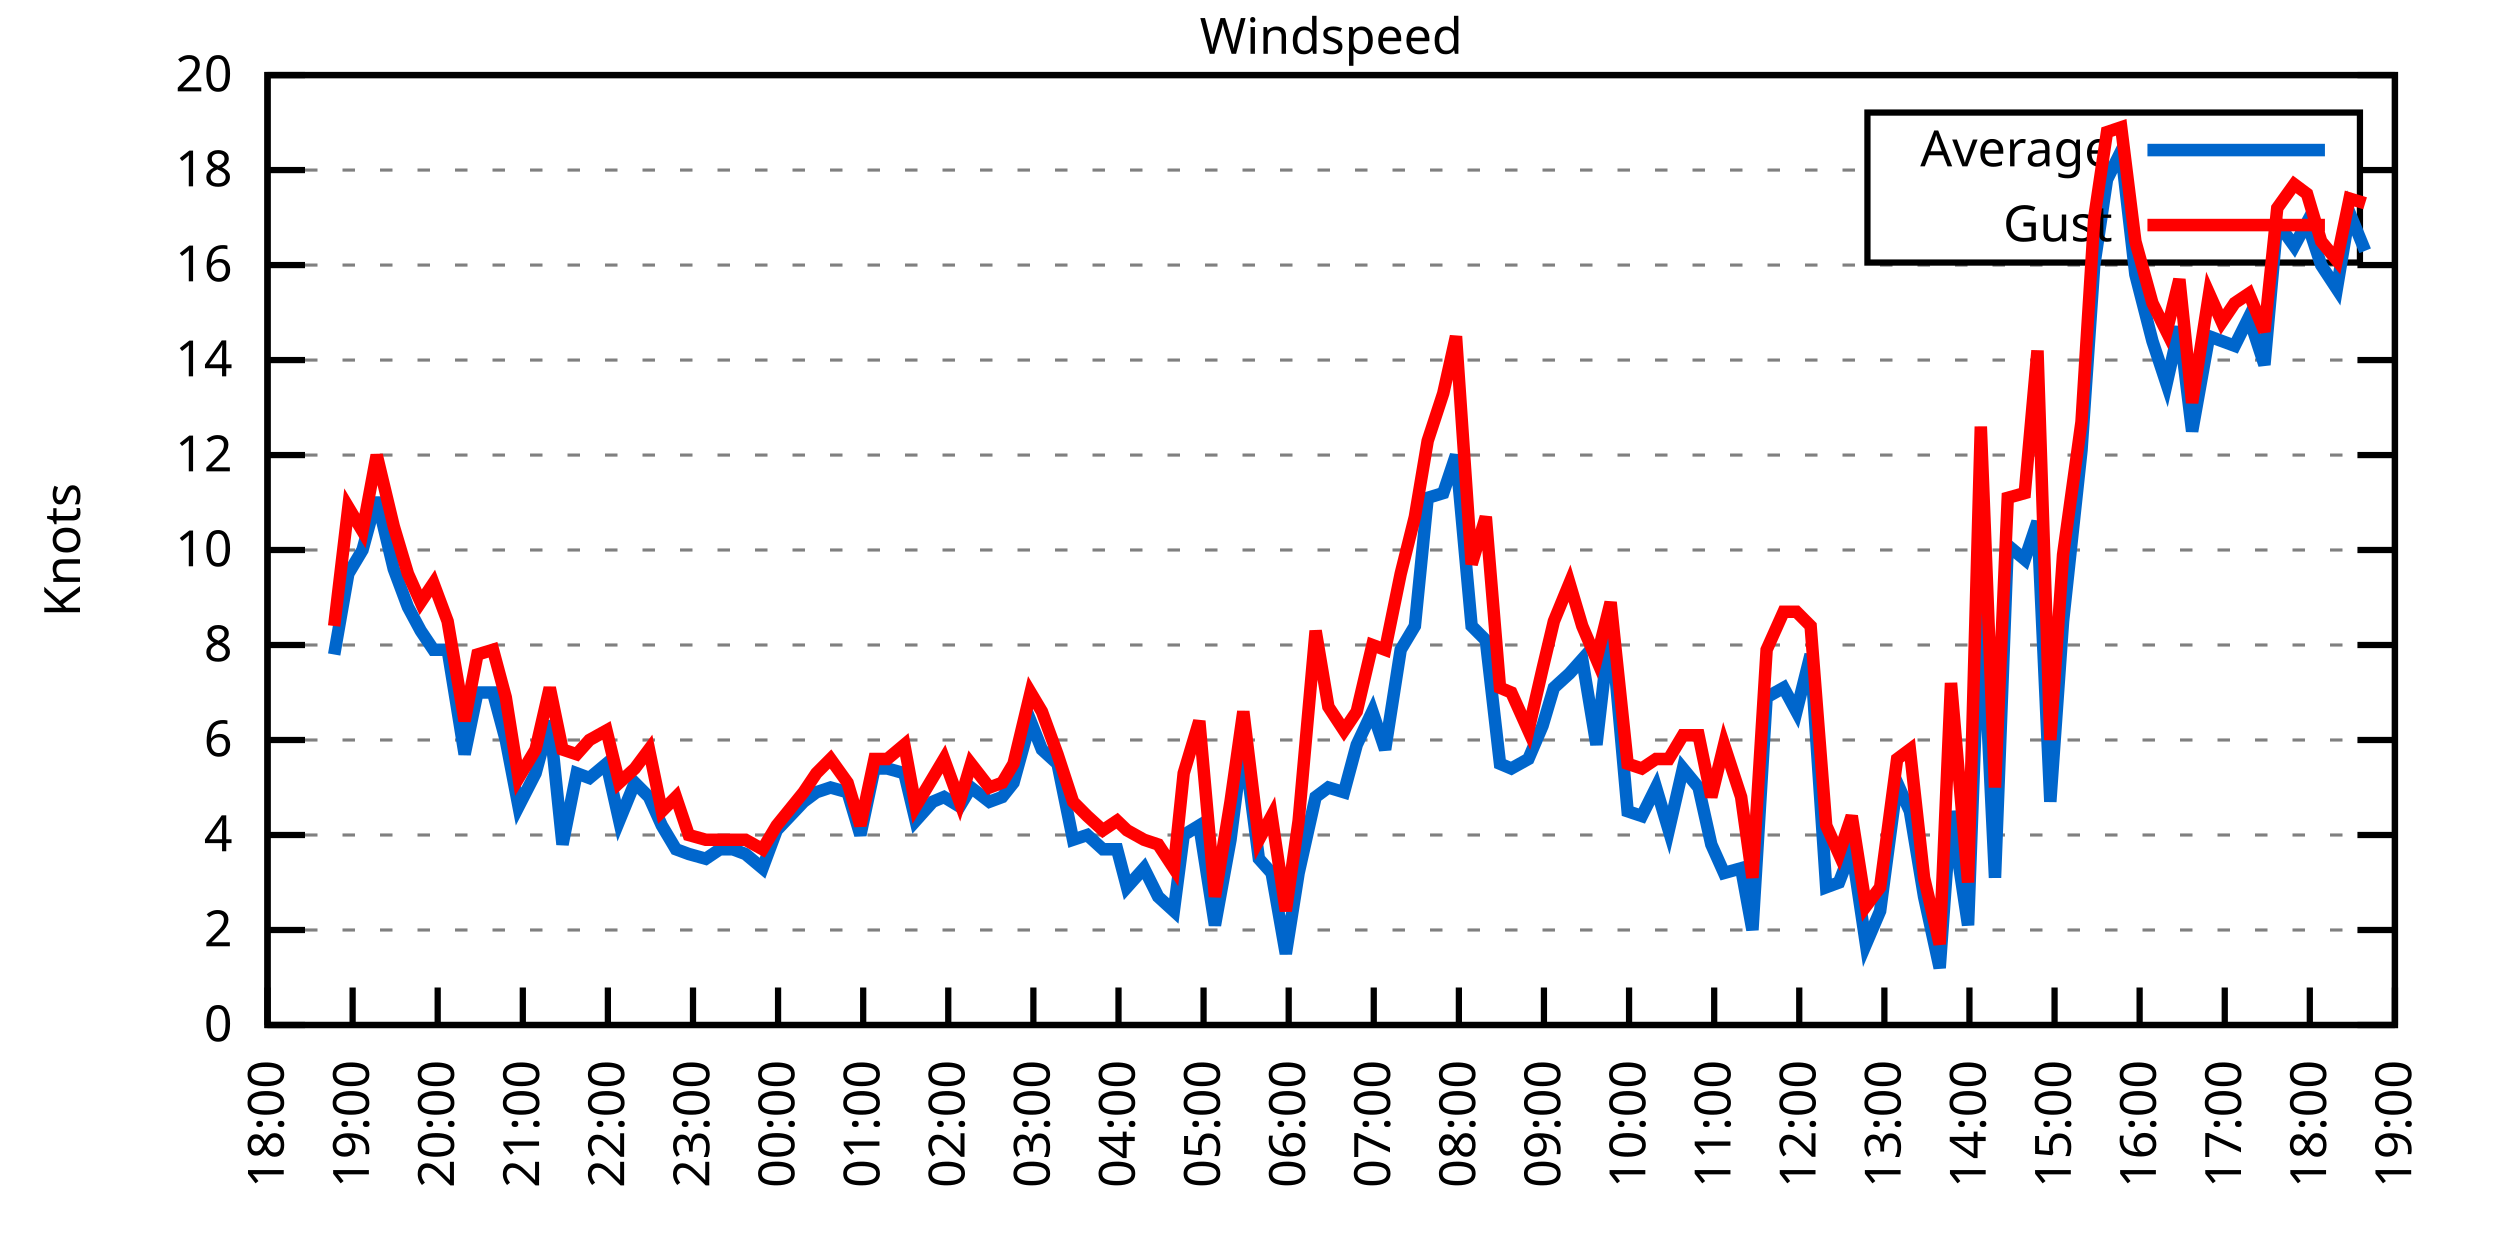
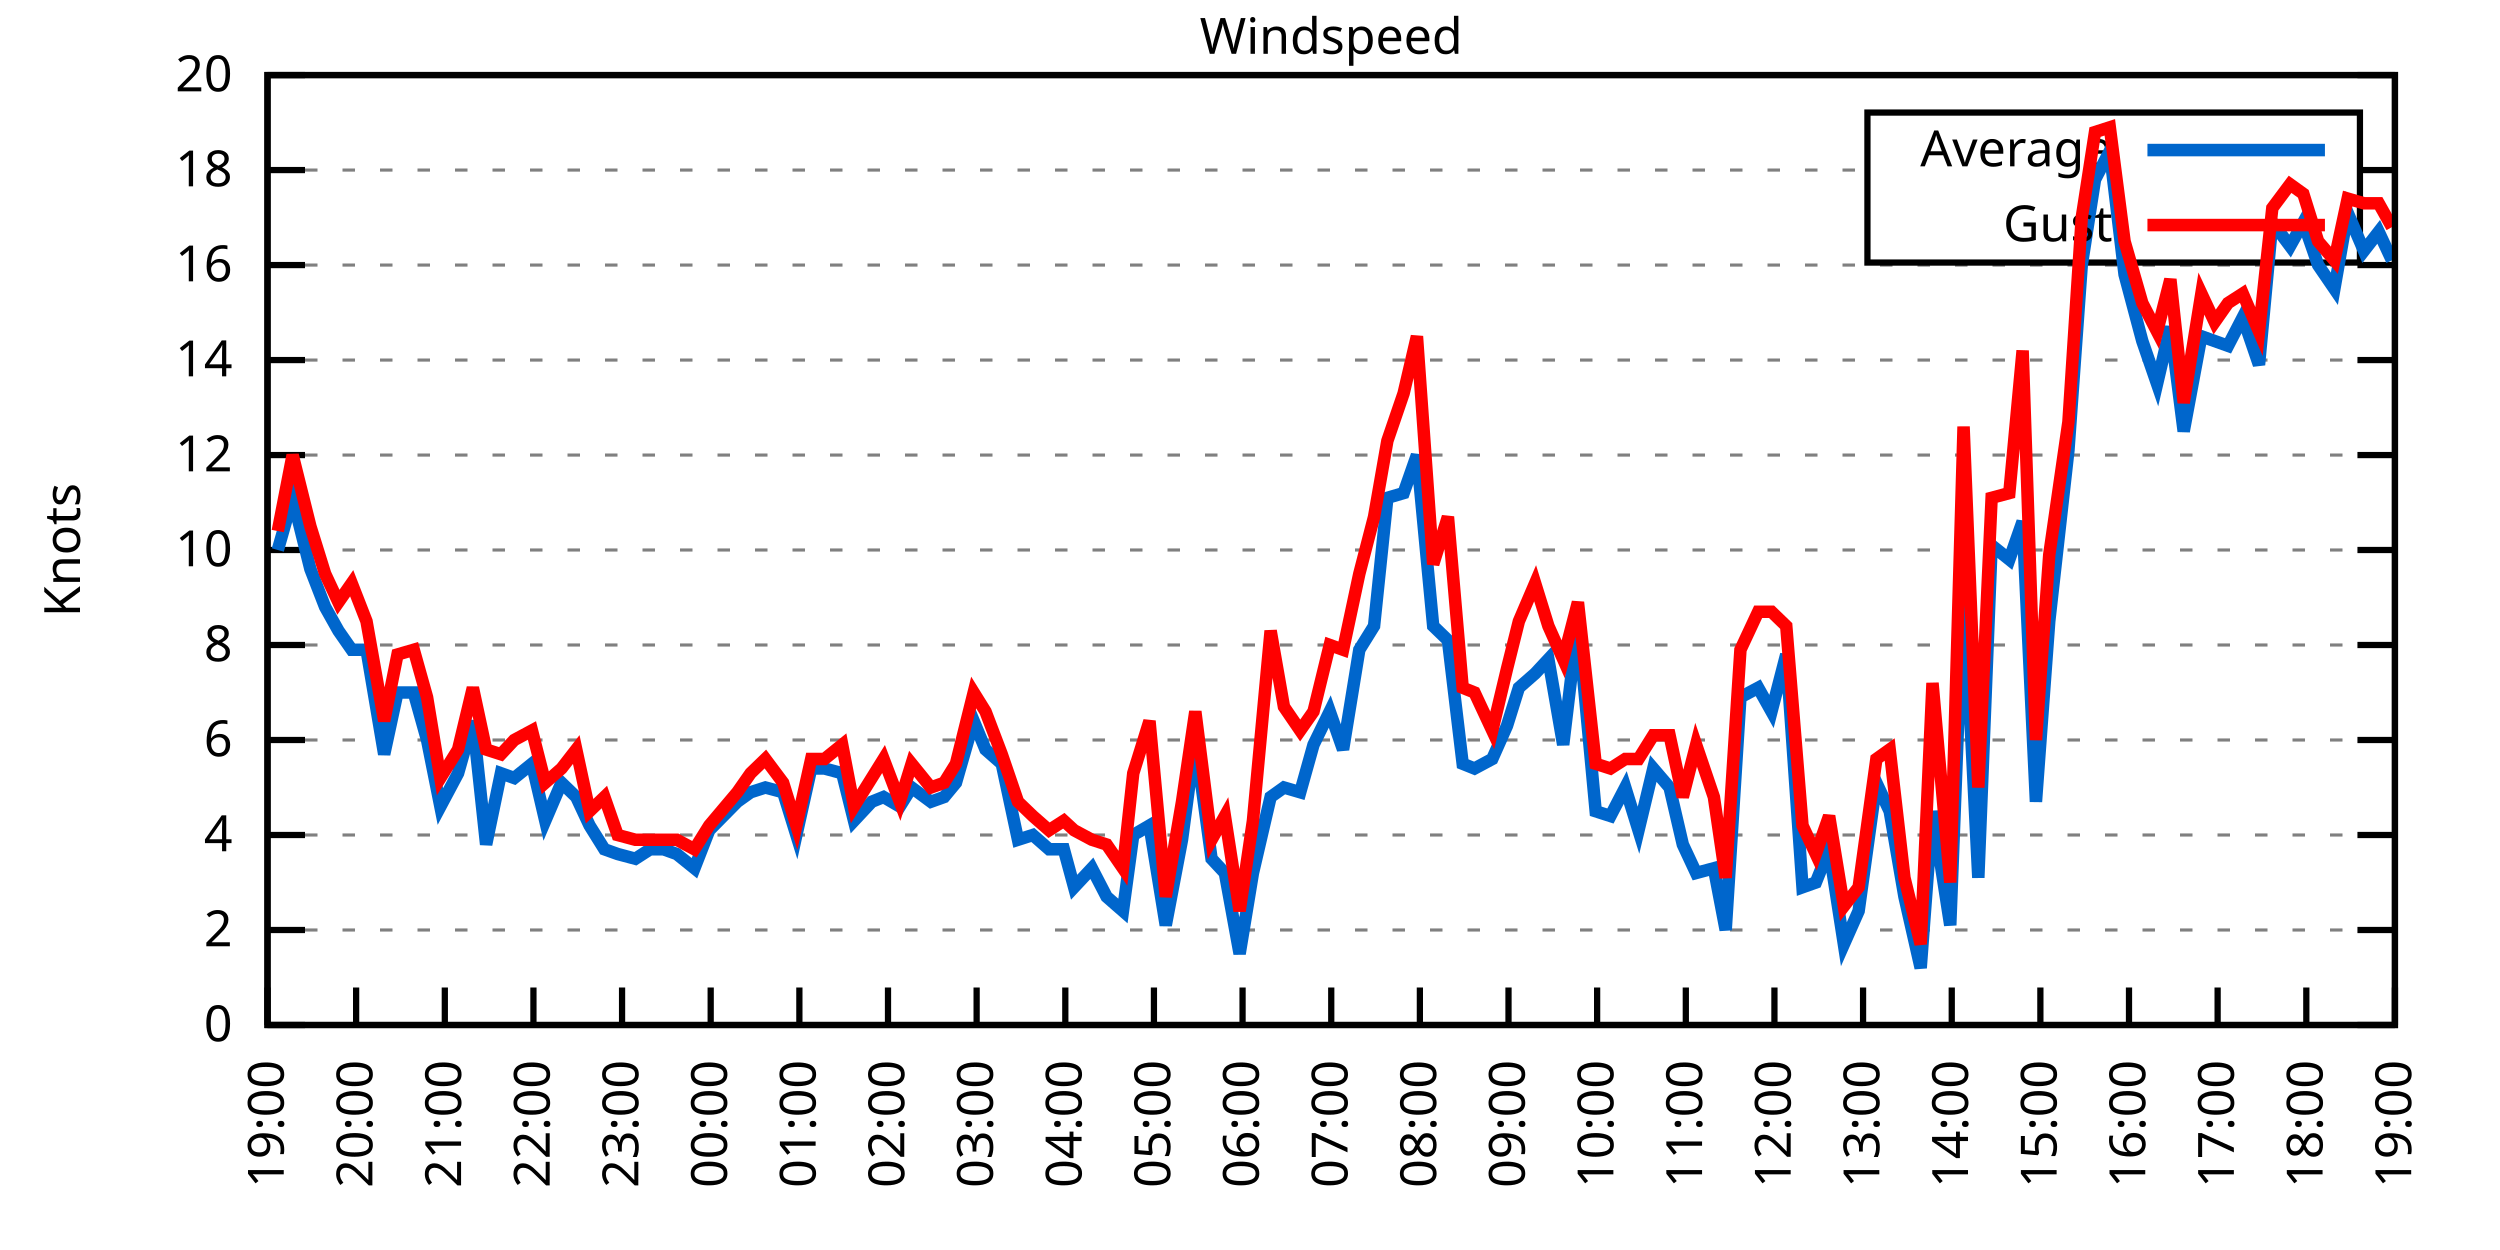
<svg xmlns="http://www.w3.org/2000/svg" xmlns:xlink="http://www.w3.org/1999/xlink" width="400" height="200" viewBox="0 0 400 200">
  <g id="gnuplot_canvas">
    <rect x="0" y="0" width="400" height="200" fill="none" />
    <defs>
      <circle id="gpDot" r="0.5" stroke-width="0.5" stroke="currentColor" />
      <path id="gpPt0" stroke-width="0.333" stroke="currentColor" d="M-1,0 h2 M0,-1 v2" />
      <path id="gpPt1" stroke-width="0.333" stroke="currentColor" d="M-1,-1 L1,1 M1,-1 L-1,1" />
      <path id="gpPt2" stroke-width="0.333" stroke="currentColor" d="M-1,0 L1,0 M0,-1 L0,1 M-1,-1 L1,1 M-1,1 L1,-1" />
      <rect id="gpPt3" stroke-width="0.333" stroke="currentColor" x="-1" y="-1" width="2" height="2" />
      <rect id="gpPt4" stroke-width="0.333" stroke="currentColor" fill="currentColor" x="-1" y="-1" width="2" height="2" />
      <circle id="gpPt5" stroke-width="0.333" stroke="currentColor" cx="0" cy="0" r="1" />
      <use xlink:href="#gpPt5" id="gpPt6" fill="currentColor" stroke="none" />
      <path id="gpPt7" stroke-width="0.333" stroke="currentColor" d="M0,-1.33 L-1.33,0.67 L1.33,0.67 z" />
      <use xlink:href="#gpPt7" id="gpPt8" fill="currentColor" stroke="none" />
      <use xlink:href="#gpPt7" id="gpPt9" stroke="currentColor" transform="rotate(180)" />
      <use xlink:href="#gpPt9" id="gpPt10" fill="currentColor" stroke="none" />
      <use xlink:href="#gpPt3" id="gpPt11" stroke="currentColor" transform="rotate(45)" />
      <use xlink:href="#gpPt11" id="gpPt12" fill="currentColor" stroke="none" />
      <path id="gpPt13" stroke-width="0.333" stroke="currentColor" d="M0,1.330 L1.265,0.411 L0.782,-1.067 L-0.782,-1.076 L-1.265,0.411 z" />
      <use xlink:href="#gpPt13" id="gpPt14" fill="currentColor" stroke="none" />
      <filter id="textbox" filterUnits="objectBoundingBox" x="0" y="0" height="1" width="1">
        <feFlood flood-color="white" flood-opacity="1" result="bgnd" />
        <feComposite in="SourceGraphic" in2="bgnd" operator="atop" />
      </filter>
      <filter id="greybox" filterUnits="objectBoundingBox" x="0" y="0" height="1" width="1">
        <feFlood flood-color="lightgrey" flood-opacity="1" result="grey" />
        <feComposite in="SourceGraphic" in2="grey" operator="atop" />
      </filter>
    </defs>
    <g fill="none" color="white" stroke="currentColor" stroke-width="1.00" stroke-linecap="butt" stroke-linejoin="miter">
</g>
    <g fill="none" color="black" stroke="currentColor" stroke-width="1.00" stroke-linecap="butt" stroke-linejoin="miter">
      <g stroke="none" shape-rendering="crispEdges">
        <polygon fill="rgb(255, 255, 255)" points="42.80,164.00 383.18,164.00 383.18,12.02 42.80,12.02 " />
      </g>
    </g>
    <g fill="none" color="black" stroke="currentColor" stroke-width="1.00" stroke-linecap="butt" stroke-linejoin="miter">
</g>
    <g fill="none" color="black" stroke="black" stroke-width="0.50" stroke-linecap="butt" stroke-linejoin="miter">
</g>
    <g fill="none" color="gray" stroke="currentColor" stroke-width="0.50" stroke-linecap="butt" stroke-linejoin="miter">
      <path stroke="gray" stroke-dasharray="2,4" class="gridline" d="M42.80,164.00 L383.19,164.00  " />
    </g>
    <g fill="none" color="gray" stroke="gray" stroke-width="1.00" stroke-linecap="butt" stroke-linejoin="miter">
</g>
    <g fill="none" color="black" stroke="currentColor" stroke-width="1.00" stroke-linecap="butt" stroke-linejoin="miter">
      <path stroke="black" d="M42.80,164.00 L48.80,164.00 M383.19,164.00 L377.19,164.00  " />
      <g transform="translate(37.20,166.60)" stroke="none" fill="black" font-family="Sans" font-size="8.00" text-anchor="end">
        <text>
          <tspan font-family="Sans"> 0</tspan>
        </text>
      </g>
    </g>
    <g fill="none" color="black" stroke="currentColor" stroke-width="1.00" stroke-linecap="butt" stroke-linejoin="miter">
</g>
    <g fill="none" color="black" stroke="black" stroke-width="0.50" stroke-linecap="butt" stroke-linejoin="miter">
</g>
    <g fill="none" color="gray" stroke="currentColor" stroke-width="0.50" stroke-linecap="butt" stroke-linejoin="miter">
      <path stroke="gray" stroke-dasharray="2,4" class="gridline" d="M42.80,148.80 L383.19,148.80  " />
    </g>
    <g fill="none" color="gray" stroke="gray" stroke-width="1.00" stroke-linecap="butt" stroke-linejoin="miter">
</g>
    <g fill="none" color="black" stroke="currentColor" stroke-width="1.00" stroke-linecap="butt" stroke-linejoin="miter">
      <path stroke="black" d="M42.80,148.80 L48.80,148.80 M383.19,148.80 L377.19,148.80  " />
      <g transform="translate(37.20,151.40)" stroke="none" fill="black" font-family="Sans" font-size="8.00" text-anchor="end">
        <text>
          <tspan font-family="Sans"> 2</tspan>
        </text>
      </g>
    </g>
    <g fill="none" color="black" stroke="currentColor" stroke-width="1.00" stroke-linecap="butt" stroke-linejoin="miter">
</g>
    <g fill="none" color="black" stroke="black" stroke-width="0.50" stroke-linecap="butt" stroke-linejoin="miter">
</g>
    <g fill="none" color="gray" stroke="currentColor" stroke-width="0.50" stroke-linecap="butt" stroke-linejoin="miter">
      <path stroke="gray" stroke-dasharray="2,4" class="gridline" d="M42.80,133.60 L383.19,133.60  " />
    </g>
    <g fill="none" color="gray" stroke="gray" stroke-width="1.00" stroke-linecap="butt" stroke-linejoin="miter">
</g>
    <g fill="none" color="black" stroke="currentColor" stroke-width="1.00" stroke-linecap="butt" stroke-linejoin="miter">
      <path stroke="black" d="M42.80,133.60 L48.80,133.60 M383.19,133.60 L377.19,133.60  " />
      <g transform="translate(37.20,136.20)" stroke="none" fill="black" font-family="Sans" font-size="8.00" text-anchor="end">
        <text>
          <tspan font-family="Sans"> 4</tspan>
        </text>
      </g>
    </g>
    <g fill="none" color="black" stroke="currentColor" stroke-width="1.00" stroke-linecap="butt" stroke-linejoin="miter">
</g>
    <g fill="none" color="black" stroke="black" stroke-width="0.50" stroke-linecap="butt" stroke-linejoin="miter">
</g>
    <g fill="none" color="gray" stroke="currentColor" stroke-width="0.50" stroke-linecap="butt" stroke-linejoin="miter">
      <path stroke="gray" stroke-dasharray="2,4" class="gridline" d="M42.80,118.40 L383.19,118.40  " />
    </g>
    <g fill="none" color="gray" stroke="gray" stroke-width="1.00" stroke-linecap="butt" stroke-linejoin="miter">
</g>
    <g fill="none" color="black" stroke="currentColor" stroke-width="1.00" stroke-linecap="butt" stroke-linejoin="miter">
      <path stroke="black" d="M42.80,118.40 L48.80,118.40 M383.19,118.40 L377.19,118.40  " />
      <g transform="translate(37.20,121.00)" stroke="none" fill="black" font-family="Sans" font-size="8.00" text-anchor="end">
        <text>
          <tspan font-family="Sans"> 6</tspan>
        </text>
      </g>
    </g>
    <g fill="none" color="black" stroke="currentColor" stroke-width="1.00" stroke-linecap="butt" stroke-linejoin="miter">
</g>
    <g fill="none" color="black" stroke="black" stroke-width="0.50" stroke-linecap="butt" stroke-linejoin="miter">
</g>
    <g fill="none" color="gray" stroke="currentColor" stroke-width="0.50" stroke-linecap="butt" stroke-linejoin="miter">
      <path stroke="gray" stroke-dasharray="2,4" class="gridline" d="M42.80,103.20 L383.19,103.20  " />
    </g>
    <g fill="none" color="gray" stroke="gray" stroke-width="1.00" stroke-linecap="butt" stroke-linejoin="miter">
</g>
    <g fill="none" color="black" stroke="currentColor" stroke-width="1.00" stroke-linecap="butt" stroke-linejoin="miter">
      <path stroke="black" d="M42.80,103.20 L48.80,103.20 M383.19,103.20 L377.19,103.20  " />
      <g transform="translate(37.20,105.80)" stroke="none" fill="black" font-family="Sans" font-size="8.00" text-anchor="end">
        <text>
          <tspan font-family="Sans"> 8</tspan>
        </text>
      </g>
    </g>
    <g fill="none" color="black" stroke="currentColor" stroke-width="1.00" stroke-linecap="butt" stroke-linejoin="miter">
</g>
    <g fill="none" color="black" stroke="black" stroke-width="0.50" stroke-linecap="butt" stroke-linejoin="miter">
</g>
    <g fill="none" color="gray" stroke="currentColor" stroke-width="0.50" stroke-linecap="butt" stroke-linejoin="miter">
      <path stroke="gray" stroke-dasharray="2,4" class="gridline" d="M42.80,88.00 L383.19,88.00  " />
    </g>
    <g fill="none" color="gray" stroke="gray" stroke-width="1.00" stroke-linecap="butt" stroke-linejoin="miter">
</g>
    <g fill="none" color="black" stroke="currentColor" stroke-width="1.00" stroke-linecap="butt" stroke-linejoin="miter">
      <path stroke="black" d="M42.80,88.00 L48.80,88.00 M383.19,88.00 L377.19,88.00  " />
      <g transform="translate(37.20,90.60)" stroke="none" fill="black" font-family="Sans" font-size="8.00" text-anchor="end">
        <text>
          <tspan font-family="Sans"> 10</tspan>
        </text>
      </g>
    </g>
    <g fill="none" color="black" stroke="currentColor" stroke-width="1.00" stroke-linecap="butt" stroke-linejoin="miter">
</g>
    <g fill="none" color="black" stroke="black" stroke-width="0.50" stroke-linecap="butt" stroke-linejoin="miter">
</g>
    <g fill="none" color="gray" stroke="currentColor" stroke-width="0.50" stroke-linecap="butt" stroke-linejoin="miter">
      <path stroke="gray" stroke-dasharray="2,4" class="gridline" d="M42.80,72.81 L383.19,72.81  " />
    </g>
    <g fill="none" color="gray" stroke="gray" stroke-width="1.00" stroke-linecap="butt" stroke-linejoin="miter">
</g>
    <g fill="none" color="black" stroke="currentColor" stroke-width="1.00" stroke-linecap="butt" stroke-linejoin="miter">
      <path stroke="black" d="M42.80,72.81 L48.80,72.81 M383.19,72.81 L377.19,72.81  " />
      <g transform="translate(37.20,75.41)" stroke="none" fill="black" font-family="Sans" font-size="8.00" text-anchor="end">
        <text>
          <tspan font-family="Sans"> 12</tspan>
        </text>
      </g>
    </g>
    <g fill="none" color="black" stroke="currentColor" stroke-width="1.00" stroke-linecap="butt" stroke-linejoin="miter">
</g>
    <g fill="none" color="black" stroke="black" stroke-width="0.50" stroke-linecap="butt" stroke-linejoin="miter">
</g>
    <g fill="none" color="gray" stroke="currentColor" stroke-width="0.50" stroke-linecap="butt" stroke-linejoin="miter">
      <path stroke="gray" stroke-dasharray="2,4" class="gridline" d="M42.80,57.61 L383.19,57.61  " />
    </g>
    <g fill="none" color="gray" stroke="gray" stroke-width="1.00" stroke-linecap="butt" stroke-linejoin="miter">
</g>
    <g fill="none" color="black" stroke="currentColor" stroke-width="1.00" stroke-linecap="butt" stroke-linejoin="miter">
      <path stroke="black" d="M42.80,57.61 L48.80,57.61 M383.19,57.61 L377.19,57.61  " />
      <g transform="translate(37.20,60.21)" stroke="none" fill="black" font-family="Sans" font-size="8.00" text-anchor="end">
        <text>
          <tspan font-family="Sans"> 14</tspan>
        </text>
      </g>
    </g>
    <g fill="none" color="black" stroke="currentColor" stroke-width="1.00" stroke-linecap="butt" stroke-linejoin="miter">
</g>
    <g fill="none" color="black" stroke="black" stroke-width="0.50" stroke-linecap="butt" stroke-linejoin="miter">
</g>
    <g fill="none" color="gray" stroke="currentColor" stroke-width="0.50" stroke-linecap="butt" stroke-linejoin="miter">
      <path stroke="gray" stroke-dasharray="2,4" class="gridline" d="M42.80,42.41 L383.19,42.41  " />
    </g>
    <g fill="none" color="gray" stroke="gray" stroke-width="1.00" stroke-linecap="butt" stroke-linejoin="miter">
</g>
    <g fill="none" color="black" stroke="currentColor" stroke-width="1.00" stroke-linecap="butt" stroke-linejoin="miter">
      <path stroke="black" d="M42.80,42.41 L48.80,42.41 M383.19,42.41 L377.19,42.41  " />
      <g transform="translate(37.20,45.01)" stroke="none" fill="black" font-family="Sans" font-size="8.00" text-anchor="end">
        <text>
          <tspan font-family="Sans"> 16</tspan>
        </text>
      </g>
    </g>
    <g fill="none" color="black" stroke="currentColor" stroke-width="1.00" stroke-linecap="butt" stroke-linejoin="miter">
</g>
    <g fill="none" color="black" stroke="black" stroke-width="0.50" stroke-linecap="butt" stroke-linejoin="miter">
</g>
    <g fill="none" color="gray" stroke="currentColor" stroke-width="0.50" stroke-linecap="butt" stroke-linejoin="miter">
      <path stroke="gray" stroke-dasharray="2,4" class="gridline" d="M42.80,27.21 L298.79,27.21 M377.59,27.21 L383.19,27.21  " />
    </g>
    <g fill="none" color="gray" stroke="gray" stroke-width="1.00" stroke-linecap="butt" stroke-linejoin="miter">
</g>
    <g fill="none" color="black" stroke="currentColor" stroke-width="1.00" stroke-linecap="butt" stroke-linejoin="miter">
      <path stroke="black" d="M42.80,27.21 L48.80,27.21 M383.19,27.21 L377.19,27.21  " />
      <g transform="translate(37.20,29.81)" stroke="none" fill="black" font-family="Sans" font-size="8.00" text-anchor="end">
        <text>
          <tspan font-family="Sans"> 18</tspan>
        </text>
      </g>
    </g>
    <g fill="none" color="black" stroke="currentColor" stroke-width="1.00" stroke-linecap="butt" stroke-linejoin="miter">
</g>
    <g fill="none" color="black" stroke="black" stroke-width="0.50" stroke-linecap="butt" stroke-linejoin="miter">
</g>
    <g fill="none" color="gray" stroke="currentColor" stroke-width="0.50" stroke-linecap="butt" stroke-linejoin="miter">
      <path stroke="gray" stroke-dasharray="2,4" class="gridline" d="M42.80,12.01 L383.19,12.01  " />
    </g>
    <g fill="none" color="gray" stroke="gray" stroke-width="1.00" stroke-linecap="butt" stroke-linejoin="miter">
</g>
    <g fill="none" color="black" stroke="currentColor" stroke-width="1.00" stroke-linecap="butt" stroke-linejoin="miter">
      <path stroke="black" d="M42.80,12.01 L48.80,12.01 M383.19,12.01 L377.19,12.01  " />
      <g transform="translate(37.20,14.61)" stroke="none" fill="black" font-family="Sans" font-size="8.00" text-anchor="end">
        <text>
          <tspan font-family="Sans"> 20</tspan>
        </text>
      </g>
    </g>
    <g fill="none" color="black" stroke="currentColor" stroke-width="1.00" stroke-linecap="butt" stroke-linejoin="miter">
      <path stroke="black" d="M42.80,164.00 L42.80,158.00  " />
      <g transform="translate(45.40,169.60) rotate(270.00)" stroke="none" fill="black" font-family="Sans" font-size="8.00" text-anchor="end">
        <text>
-           <tspan font-family="Sans">18:00</tspan>
-         </text>
-       </g>
-     </g>
-     <g fill="none" color="black" stroke="currentColor" stroke-width="1.00" stroke-linecap="butt" stroke-linejoin="miter">
-       <path stroke="black" d="M56.42,164.00 L56.42,158.00  " />
-       <g transform="translate(59.02,169.60) rotate(270.00)" stroke="none" fill="black" font-family="Sans" font-size="8.00" text-anchor="end">
-         <text>
          <tspan font-family="Sans">19:00</tspan>
        </text>
      </g>
    </g>
    <g fill="none" color="black" stroke="currentColor" stroke-width="1.00" stroke-linecap="butt" stroke-linejoin="miter">
-       <path stroke="black" d="M70.03,164.00 L70.03,158.00  " />
-       <g transform="translate(72.63,169.60) rotate(270.00)" stroke="none" fill="black" font-family="Sans" font-size="8.00" text-anchor="end">
+       <path stroke="black" d="M56.98,164.00 L56.98,158.00  " />
+       <g transform="translate(59.58,169.60) rotate(270.00)" stroke="none" fill="black" font-family="Sans" font-size="8.00" text-anchor="end">
        <text>
          <tspan font-family="Sans">20:00</tspan>
        </text>
      </g>
    </g>
    <g fill="none" color="black" stroke="currentColor" stroke-width="1.00" stroke-linecap="butt" stroke-linejoin="miter">
-       <path stroke="black" d="M83.65,164.00 L83.65,158.00  " />
-       <g transform="translate(86.25,169.60) rotate(270.00)" stroke="none" fill="black" font-family="Sans" font-size="8.00" text-anchor="end">
+       <path stroke="black" d="M71.17,164.00 L71.17,158.00  " />
+       <g transform="translate(73.77,169.60) rotate(270.00)" stroke="none" fill="black" font-family="Sans" font-size="8.00" text-anchor="end">
        <text>
          <tspan font-family="Sans">21:00</tspan>
        </text>
      </g>
    </g>
    <g fill="none" color="black" stroke="currentColor" stroke-width="1.00" stroke-linecap="butt" stroke-linejoin="miter">
-       <path stroke="black" d="M97.26,164.00 L97.26,158.00  " />
-       <g transform="translate(99.86,169.60) rotate(270.00)" stroke="none" fill="black" font-family="Sans" font-size="8.00" text-anchor="end">
+       <path stroke="black" d="M85.35,164.00 L85.35,158.00  " />
+       <g transform="translate(87.95,169.60) rotate(270.00)" stroke="none" fill="black" font-family="Sans" font-size="8.00" text-anchor="end">
        <text>
          <tspan font-family="Sans">22:00</tspan>
        </text>
      </g>
    </g>
    <g fill="none" color="black" stroke="currentColor" stroke-width="1.00" stroke-linecap="butt" stroke-linejoin="miter">
-       <path stroke="black" d="M110.88,164.00 L110.88,158.00  " />
-       <g transform="translate(113.48,169.60) rotate(270.00)" stroke="none" fill="black" font-family="Sans" font-size="8.00" text-anchor="end">
+       <path stroke="black" d="M99.53,164.00 L99.53,158.00  " />
+       <g transform="translate(102.13,169.60) rotate(270.00)" stroke="none" fill="black" font-family="Sans" font-size="8.00" text-anchor="end">
        <text>
          <tspan font-family="Sans">23:00</tspan>
        </text>
      </g>
    </g>
    <g fill="none" color="black" stroke="currentColor" stroke-width="1.00" stroke-linecap="butt" stroke-linejoin="miter">
-       <path stroke="black" d="M124.49,164.00 L124.49,158.00  " />
-       <g transform="translate(127.09,169.60) rotate(270.00)" stroke="none" fill="black" font-family="Sans" font-size="8.00" text-anchor="end">
+       <path stroke="black" d="M113.71,164.00 L113.71,158.00  " />
+       <g transform="translate(116.31,169.60) rotate(270.00)" stroke="none" fill="black" font-family="Sans" font-size="8.00" text-anchor="end">
        <text>
          <tspan font-family="Sans">00:00</tspan>
        </text>
      </g>
    </g>
    <g fill="none" color="black" stroke="currentColor" stroke-width="1.00" stroke-linecap="butt" stroke-linejoin="miter">
-       <path stroke="black" d="M138.11,164.00 L138.11,158.00  " />
-       <g transform="translate(140.71,169.60) rotate(270.00)" stroke="none" fill="black" font-family="Sans" font-size="8.00" text-anchor="end">
+       <path stroke="black" d="M127.90,164.00 L127.90,158.00  " />
+       <g transform="translate(130.50,169.60) rotate(270.00)" stroke="none" fill="black" font-family="Sans" font-size="8.00" text-anchor="end">
        <text>
          <tspan font-family="Sans">01:00</tspan>
        </text>
      </g>
    </g>
    <g fill="none" color="black" stroke="currentColor" stroke-width="1.00" stroke-linecap="butt" stroke-linejoin="miter">
-       <path stroke="black" d="M151.72,164.00 L151.72,158.00  " />
-       <g transform="translate(154.32,169.60) rotate(270.00)" stroke="none" fill="black" font-family="Sans" font-size="8.00" text-anchor="end">
+       <path stroke="black" d="M142.08,164.00 L142.08,158.00  " />
+       <g transform="translate(144.68,169.60) rotate(270.00)" stroke="none" fill="black" font-family="Sans" font-size="8.00" text-anchor="end">
        <text>
          <tspan font-family="Sans">02:00</tspan>
        </text>
      </g>
    </g>
    <g fill="none" color="black" stroke="currentColor" stroke-width="1.00" stroke-linecap="butt" stroke-linejoin="miter">
-       <path stroke="black" d="M165.34,164.00 L165.34,158.00  " />
-       <g transform="translate(167.94,169.60) rotate(270.00)" stroke="none" fill="black" font-family="Sans" font-size="8.00" text-anchor="end">
+       <path stroke="black" d="M156.26,164.00 L156.26,158.00  " />
+       <g transform="translate(158.86,169.60) rotate(270.00)" stroke="none" fill="black" font-family="Sans" font-size="8.00" text-anchor="end">
        <text>
          <tspan font-family="Sans">03:00</tspan>
        </text>
      </g>
    </g>
    <g fill="none" color="black" stroke="currentColor" stroke-width="1.00" stroke-linecap="butt" stroke-linejoin="miter">
-       <path stroke="black" d="M178.96,164.00 L178.96,158.00  " />
-       <g transform="translate(181.56,169.60) rotate(270.00)" stroke="none" fill="black" font-family="Sans" font-size="8.00" text-anchor="end">
+       <path stroke="black" d="M170.45,164.00 L170.45,158.00  " />
+       <g transform="translate(173.05,169.60) rotate(270.00)" stroke="none" fill="black" font-family="Sans" font-size="8.00" text-anchor="end">
        <text>
          <tspan font-family="Sans">04:00</tspan>
        </text>
      </g>
    </g>
    <g fill="none" color="black" stroke="currentColor" stroke-width="1.00" stroke-linecap="butt" stroke-linejoin="miter">
-       <path stroke="black" d="M192.57,164.00 L192.57,158.00  " />
-       <g transform="translate(195.17,169.60) rotate(270.00)" stroke="none" fill="black" font-family="Sans" font-size="8.00" text-anchor="end">
+       <path stroke="black" d="M184.63,164.00 L184.63,158.00  " />
+       <g transform="translate(187.23,169.60) rotate(270.00)" stroke="none" fill="black" font-family="Sans" font-size="8.00" text-anchor="end">
        <text>
          <tspan font-family="Sans">05:00</tspan>
        </text>
      </g>
    </g>
    <g fill="none" color="black" stroke="currentColor" stroke-width="1.00" stroke-linecap="butt" stroke-linejoin="miter">
-       <path stroke="black" d="M206.19,164.00 L206.19,158.00  " />
-       <g transform="translate(208.79,169.60) rotate(270.00)" stroke="none" fill="black" font-family="Sans" font-size="8.00" text-anchor="end">
+       <path stroke="black" d="M198.81,164.00 L198.81,158.00  " />
+       <g transform="translate(201.41,169.60) rotate(270.00)" stroke="none" fill="black" font-family="Sans" font-size="8.00" text-anchor="end">
        <text>
          <tspan font-family="Sans">06:00</tspan>
        </text>
      </g>
    </g>
    <g fill="none" color="black" stroke="currentColor" stroke-width="1.00" stroke-linecap="butt" stroke-linejoin="miter">
-       <path stroke="black" d="M219.80,164.00 L219.80,158.00  " />
-       <g transform="translate(222.40,169.60) rotate(270.00)" stroke="none" fill="black" font-family="Sans" font-size="8.00" text-anchor="end">
+       <path stroke="black" d="M213.00,164.00 L213.00,158.00  " />
+       <g transform="translate(215.60,169.60) rotate(270.00)" stroke="none" fill="black" font-family="Sans" font-size="8.00" text-anchor="end">
        <text>
          <tspan font-family="Sans">07:00</tspan>
        </text>
      </g>
    </g>
    <g fill="none" color="black" stroke="currentColor" stroke-width="1.00" stroke-linecap="butt" stroke-linejoin="miter">
-       <path stroke="black" d="M233.42,164.00 L233.42,158.00  " />
-       <g transform="translate(236.02,169.60) rotate(270.00)" stroke="none" fill="black" font-family="Sans" font-size="8.00" text-anchor="end">
+       <path stroke="black" d="M227.18,164.00 L227.18,158.00  " />
+       <g transform="translate(229.78,169.60) rotate(270.00)" stroke="none" fill="black" font-family="Sans" font-size="8.00" text-anchor="end">
        <text>
          <tspan font-family="Sans">08:00</tspan>
        </text>
      </g>
    </g>
    <g fill="none" color="black" stroke="currentColor" stroke-width="1.00" stroke-linecap="butt" stroke-linejoin="miter">
-       <path stroke="black" d="M247.03,164.00 L247.03,158.00  " />
-       <g transform="translate(249.63,169.60) rotate(270.00)" stroke="none" fill="black" font-family="Sans" font-size="8.00" text-anchor="end">
+       <path stroke="black" d="M241.36,164.00 L241.36,158.00  " />
+       <g transform="translate(243.96,169.60) rotate(270.00)" stroke="none" fill="black" font-family="Sans" font-size="8.00" text-anchor="end">
        <text>
          <tspan font-family="Sans">09:00</tspan>
        </text>
      </g>
    </g>
    <g fill="none" color="black" stroke="currentColor" stroke-width="1.00" stroke-linecap="butt" stroke-linejoin="miter">
-       <path stroke="black" d="M260.65,164.00 L260.65,158.00  " />
-       <g transform="translate(263.25,169.60) rotate(270.00)" stroke="none" fill="black" font-family="Sans" font-size="8.00" text-anchor="end">
+       <path stroke="black" d="M255.54,164.00 L255.54,158.00  " />
+       <g transform="translate(258.14,169.60) rotate(270.00)" stroke="none" fill="black" font-family="Sans" font-size="8.00" text-anchor="end">
        <text>
          <tspan font-family="Sans">10:00</tspan>
        </text>
      </g>
    </g>
    <g fill="none" color="black" stroke="currentColor" stroke-width="1.00" stroke-linecap="butt" stroke-linejoin="miter">
-       <path stroke="black" d="M274.27,164.00 L274.27,158.00  " />
-       <g transform="translate(276.87,169.60) rotate(270.00)" stroke="none" fill="black" font-family="Sans" font-size="8.00" text-anchor="end">
+       <path stroke="black" d="M269.73,164.00 L269.73,158.00  " />
+       <g transform="translate(272.33,169.60) rotate(270.00)" stroke="none" fill="black" font-family="Sans" font-size="8.00" text-anchor="end">
        <text>
          <tspan font-family="Sans">11:00</tspan>
        </text>
      </g>
    </g>
    <g fill="none" color="black" stroke="currentColor" stroke-width="1.00" stroke-linecap="butt" stroke-linejoin="miter">
-       <path stroke="black" d="M287.88,164.00 L287.88,158.00  " />
-       <g transform="translate(290.48,169.60) rotate(270.00)" stroke="none" fill="black" font-family="Sans" font-size="8.00" text-anchor="end">
+       <path stroke="black" d="M283.91,164.00 L283.91,158.00  " />
+       <g transform="translate(286.51,169.60) rotate(270.00)" stroke="none" fill="black" font-family="Sans" font-size="8.00" text-anchor="end">
        <text>
          <tspan font-family="Sans">12:00</tspan>
        </text>
      </g>
    </g>
    <g fill="none" color="black" stroke="currentColor" stroke-width="1.00" stroke-linecap="butt" stroke-linejoin="miter">
-       <path stroke="black" d="M301.50,164.00 L301.50,158.00  " />
-       <g transform="translate(304.10,169.60) rotate(270.00)" stroke="none" fill="black" font-family="Sans" font-size="8.00" text-anchor="end">
+       <path stroke="black" d="M298.09,164.00 L298.09,158.00  " />
+       <g transform="translate(300.69,169.60) rotate(270.00)" stroke="none" fill="black" font-family="Sans" font-size="8.00" text-anchor="end">
        <text>
          <tspan font-family="Sans">13:00</tspan>
        </text>
      </g>
    </g>
    <g fill="none" color="black" stroke="currentColor" stroke-width="1.00" stroke-linecap="butt" stroke-linejoin="miter">
-       <path stroke="black" d="M315.11,164.00 L315.11,158.00  " />
-       <g transform="translate(317.71,169.60) rotate(270.00)" stroke="none" fill="black" font-family="Sans" font-size="8.00" text-anchor="end">
+       <path stroke="black" d="M312.28,164.00 L312.28,158.00  " />
+       <g transform="translate(314.88,169.60) rotate(270.00)" stroke="none" fill="black" font-family="Sans" font-size="8.00" text-anchor="end">
        <text>
          <tspan font-family="Sans">14:00</tspan>
        </text>
      </g>
    </g>
    <g fill="none" color="black" stroke="currentColor" stroke-width="1.00" stroke-linecap="butt" stroke-linejoin="miter">
-       <path stroke="black" d="M328.73,164.00 L328.73,158.00  " />
-       <g transform="translate(331.33,169.60) rotate(270.00)" stroke="none" fill="black" font-family="Sans" font-size="8.00" text-anchor="end">
+       <path stroke="black" d="M326.46,164.00 L326.46,158.00  " />
+       <g transform="translate(329.06,169.60) rotate(270.00)" stroke="none" fill="black" font-family="Sans" font-size="8.00" text-anchor="end">
        <text>
          <tspan font-family="Sans">15:00</tspan>
        </text>
      </g>
    </g>
    <g fill="none" color="black" stroke="currentColor" stroke-width="1.00" stroke-linecap="butt" stroke-linejoin="miter">
-       <path stroke="black" d="M342.34,164.00 L342.34,158.00  " />
-       <g transform="translate(344.94,169.60) rotate(270.00)" stroke="none" fill="black" font-family="Sans" font-size="8.00" text-anchor="end">
+       <path stroke="black" d="M340.64,164.00 L340.64,158.00  " />
+       <g transform="translate(343.24,169.60) rotate(270.00)" stroke="none" fill="black" font-family="Sans" font-size="8.00" text-anchor="end">
        <text>
          <tspan font-family="Sans">16:00</tspan>
        </text>
      </g>
    </g>
    <g fill="none" color="black" stroke="currentColor" stroke-width="1.00" stroke-linecap="butt" stroke-linejoin="miter">
-       <path stroke="black" d="M355.96,164.00 L355.96,158.00  " />
-       <g transform="translate(358.56,169.60) rotate(270.00)" stroke="none" fill="black" font-family="Sans" font-size="8.00" text-anchor="end">
+       <path stroke="black" d="M354.82,164.00 L354.82,158.00  " />
+       <g transform="translate(357.42,169.60) rotate(270.00)" stroke="none" fill="black" font-family="Sans" font-size="8.00" text-anchor="end">
        <text>
          <tspan font-family="Sans">17:00</tspan>
        </text>
      </g>
    </g>
    <g fill="none" color="black" stroke="currentColor" stroke-width="1.00" stroke-linecap="butt" stroke-linejoin="miter">
-       <path stroke="black" d="M369.57,164.00 L369.57,158.00  " />
-       <g transform="translate(372.17,169.60) rotate(270.00)" stroke="none" fill="black" font-family="Sans" font-size="8.00" text-anchor="end">
+       <path stroke="black" d="M369.01,164.00 L369.01,158.00  " />
+       <g transform="translate(371.61,169.60) rotate(270.00)" stroke="none" fill="black" font-family="Sans" font-size="8.00" text-anchor="end">
        <text>
          <tspan font-family="Sans">18:00</tspan>
        </text>
      </g>
    </g>
    <g fill="none" color="black" stroke="currentColor" stroke-width="1.00" stroke-linecap="butt" stroke-linejoin="miter">
      <path stroke="black" d="M383.19,164.00 L383.19,158.00  " />
      <g transform="translate(385.79,169.60) rotate(270.00)" stroke="none" fill="black" font-family="Sans" font-size="8.00" text-anchor="end">
        <text>
          <tspan font-family="Sans">19:00</tspan>
        </text>
      </g>
    </g>
    <g fill="none" color="black" stroke="currentColor" stroke-width="1.00" stroke-linecap="butt" stroke-linejoin="miter">
</g>
    <g fill="none" color="black" stroke="currentColor" stroke-width="1.00" stroke-linecap="butt" stroke-linejoin="miter">
      <path stroke="black" d="M42.80,12.01 L42.80,164.00 L383.19,164.00 L383.19,12.01 L42.80,12.01 Z  " />
    </g>
    <g fill="none" color="black" stroke="currentColor" stroke-width="1.00" stroke-linecap="butt" stroke-linejoin="miter">
</g>
    <g fill="none" color="black" stroke="currentColor" stroke-width="1.00" stroke-linecap="butt" stroke-linejoin="miter">
      <path stroke="black" d="M298.79,42.01 L298.79,18.01 L377.59,18.01 L377.59,42.01 L298.79,42.01 Z  " />
    </g>
    <g id="Windspeed_plot_1">
      <g fill="none" color="white" stroke="black" stroke-width="2.00" stroke-linecap="butt" stroke-linejoin="miter">
</g>
      <g fill="none" color="black" stroke="currentColor" stroke-width="2.00" stroke-linecap="butt" stroke-linejoin="miter">
        <g transform="translate(337.99,26.61)" stroke="none" fill="black" font-family="Sans" font-size="8.00" text-anchor="end">
          <text>
            <tspan font-family="Sans">Average</tspan>
          </text>
        </g>
      </g>
      <g fill="none" color="black" stroke="currentColor" stroke-width="2.00" stroke-linecap="butt" stroke-linejoin="miter">
-         <path stroke="rgb(  0, 102, 204)" d="M343.59,24.01 L371.99,24.01 M53.47,104.72 L55.73,91.80 L58.00,88.00 L60.27,79.65 L63.00,91.04 L65.27,97.12   L67.31,100.92 L69.35,103.96 L71.62,103.96 L74.34,120.68 L76.39,110.80 L78.88,110.80 L80.92,118.40 L82.97,129.04   L85.69,123.72 L87.96,115.36 L90.00,135.12 L92.27,123.72 L94.31,124.48 L97.04,122.20 L99.08,131.32 L101.57,125.24   L103.84,127.52 L105.89,132.08 L108.15,135.88 L110.20,136.64 L112.92,137.40 L115.19,135.88 L117.23,135.88 L119.27,136.64   L122.00,138.92 L124.27,132.84 L128.58,128.28 L130.62,126.76 L132.89,126.00 L135.61,126.76 L137.66,133.60 L139.92,122.96   L141.97,122.96 L144.69,123.72 L146.51,131.32 L149.23,128.28 L151.04,127.52 L153.54,129.04 L155.36,126.00 L158.31,128.28   L160.35,127.52 L162.16,125.24 L164.89,115.36 L166.70,119.92 L169.20,122.20 L171.69,134.36 L173.96,133.60 L176.46,135.88   L178.73,135.88 L180.32,141.96 L183.04,138.92 L185.31,143.48 L187.81,145.76 L189.39,133.60 L191.89,132.08 L194.39,148.04   L196.88,134.36 L198.93,118.40 L201.42,137.40 L203.46,139.68 L205.73,152.60 L207.78,139.68 L210.50,127.52 L212.54,126.00   L215.04,126.76 L217.08,119.16 L219.58,113.84 L221.62,119.92 L224.11,103.96 L226.38,100.16 L228.43,79.65 L230.92,78.89   L232.96,72.81 L235.46,100.16 L237.73,102.44 L240.00,122.20 L241.81,122.96 L244.54,121.44 L246.81,116.12 L248.62,110.04   L251.12,107.76 L253.16,105.48 L255.43,119.16 L257.70,99.40 L260.42,129.80 L262.69,130.56 L264.96,126.00 L267.00,132.84   L269.27,122.96 L271.77,126.00 L273.81,135.12 L275.85,139.68 L278.58,138.92 L280.39,148.80 L282.66,111.56 L285.38,110.04   L287.43,113.84 L289.70,104.72 L292.19,141.96 L294.23,141.20 L296.28,135.88 L298.55,151.08 L300.82,145.76 L303.54,125.24   L305.58,129.80 L307.85,143.48 L310.35,154.88 L312.16,129.80 L314.89,148.04 L316.93,93.32 L319.20,140.44 L321.24,87.25   L323.96,89.52 L326.00,83.45 L328.05,128.28 L330.09,99.40 L333.04,72.05 L335.08,42.41 L337.12,28.73 L339.39,24.17   L341.66,43.93 L344.39,54.57 L346.65,61.41 L348.70,52.29 L350.74,69.01 L353.46,53.81 L355.50,54.57 L357.55,55.33   L359.82,50.77 L362.31,58.37 L364.36,35.57 L367.08,39.37 L369.12,35.57 L371.39,42.41 L373.89,46.21 L375.93,34.05   L378.42,40.13  " />
+         <path stroke="rgb(  0, 102, 204)" d="M343.59,24.01 L371.99,24.01 M44.45,88.00 L46.82,79.65 L49.66,91.04 L52.02,97.12 L54.15,100.92 L56.27,103.96   L58.64,103.96 L61.47,120.68 L63.60,110.80 L66.20,110.80 L68.33,118.40 L70.46,129.04 L73.29,123.72 L75.66,115.36   L77.78,135.12 L80.15,123.72 L82.28,124.48 L85.11,122.20 L87.24,131.32 L89.84,125.24 L92.20,127.52 L94.33,132.08   L96.70,135.88 L98.82,136.64 L101.66,137.40 L104.02,135.88 L106.15,135.88 L108.28,136.64 L111.11,138.92 L113.48,132.84   L117.97,128.28 L120.10,126.76 L122.46,126.00 L125.30,126.76 L127.42,133.60 L129.79,122.96 L131.92,122.96 L134.75,123.72   L136.64,131.32 L139.48,128.28 L141.37,127.52 L143.97,129.04 L145.86,126.00 L148.94,128.28 L151.06,127.52 L152.95,125.24   L155.79,115.36 L157.68,119.92 L160.28,122.20 L162.88,134.36 L165.25,133.60 L167.85,135.88 L170.21,135.88 L171.86,141.96   L174.70,138.92 L177.06,143.48 L179.67,145.76 L181.32,133.60 L183.92,132.08 L186.52,148.04 L189.12,134.36 L191.25,118.40   L193.85,137.40 L195.98,139.68 L198.34,152.60 L200.47,139.68 L203.30,127.52 L205.43,126.00 L208.03,126.76 L210.16,119.16   L212.76,113.84 L214.89,119.92 L217.49,103.96 L219.85,100.16 L221.98,79.65 L224.58,78.89 L226.71,72.81 L229.31,100.16   L231.67,102.44 L234.03,122.20 L235.92,122.96 L238.76,121.44 L241.12,116.12 L243.02,110.04 L245.62,107.76 L247.74,105.48   L250.11,119.16 L252.47,99.40 L255.31,129.80 L257.67,130.56 L260.04,126.00 L262.16,132.84 L264.53,122.96 L267.13,126.00   L269.25,135.12 L271.38,139.68 L274.22,138.92 L276.11,148.80 L278.47,111.56 L281.31,110.04 L283.44,113.84 L285.80,104.72   L288.40,141.96 L290.53,141.20 L292.66,135.88 L295.02,151.08 L297.38,145.76 L300.22,125.24 L302.35,129.80 L304.71,143.48   L307.31,154.88 L309.20,129.80 L312.04,148.04 L314.17,93.32 L316.53,140.44 L318.66,87.25 L321.49,89.52 L323.62,83.45   L325.75,128.28 L327.88,99.40 L330.95,72.05 L333.08,42.41 L335.20,28.73 L337.57,24.17 L339.93,43.93 L342.77,54.57   L345.13,61.41 L347.26,52.29 L349.39,69.01 L352.22,53.81 L354.35,54.57 L356.48,55.33 L358.84,50.77 L361.44,58.37   L363.57,35.57 L366.41,39.37 L368.53,35.57 L370.90,42.41 L373.50,46.21 L375.63,34.05 L378.23,40.13 L380.59,37.09   L382.72,41.65  " />
      </g>
    </g>
    <g id="Windspeed_plot_2">
      <g fill="none" color="black" stroke="currentColor" stroke-width="2.00" stroke-linecap="butt" stroke-linejoin="miter">
        <g transform="translate(337.99,38.61)" stroke="none" fill="black" font-family="Sans" font-size="8.00" text-anchor="end">
          <text>
            <tspan font-family="Sans">Gust</tspan>
          </text>
        </g>
      </g>
      <g fill="none" color="black" stroke="currentColor" stroke-width="2.00" stroke-linecap="butt" stroke-linejoin="miter">
-         <path stroke="rgb(255,   0,   0)" d="M343.59,36.01 L371.99,36.01 M53.47,100.16 L55.73,81.17 L58.00,84.97 L60.27,72.81 L63.00,84.21 L65.27,91.80   L67.31,96.36 L69.35,93.32 L71.62,99.40 L74.34,115.36 L76.39,104.72 L78.88,103.96 L80.92,111.56 L82.97,124.48   L85.69,119.92 L87.96,110.04 L90.00,119.92 L92.27,120.68 L94.31,118.40 L97.04,116.88 L99.08,125.24 L101.57,122.96   L103.84,119.92 L105.89,129.80 L108.15,127.52 L110.20,133.60 L112.92,134.36 L115.19,134.36 L117.23,134.36 L119.27,134.36   L122.00,135.88 L124.27,132.08 L128.58,126.76 L130.62,123.72 L132.89,121.44 L135.61,125.24 L137.66,132.08 L139.92,121.44   L141.97,121.44 L144.69,119.16 L146.51,129.04 L149.23,124.48 L151.04,121.44 L153.54,128.28 L155.36,122.20 L158.31,126.00   L160.35,125.24 L162.16,122.20 L164.89,110.80 L166.70,113.84 L169.20,120.68 L171.69,128.28 L173.96,130.56 L176.46,132.84   L178.73,131.32 L180.32,132.84 L183.04,134.36 L185.31,135.12 L187.81,138.92 L189.39,123.72 L191.89,115.36 L194.39,143.48   L196.88,128.28 L198.93,113.84 L201.42,134.36 L203.46,130.56 L205.73,145.76 L207.78,131.32 L210.50,100.92 L212.54,113.08   L215.04,116.88 L217.08,113.84 L219.58,103.20 L221.62,103.96 L224.11,91.80 L226.38,82.69 L228.43,70.53 L230.92,62.93   L232.96,53.81 L235.46,90.28 L237.73,82.69 L240.00,110.04 L241.81,110.80 L244.54,116.88 L246.81,107.00 L248.62,99.40   L251.12,93.32 L253.16,100.16 L255.43,105.48 L257.70,96.36 L260.42,122.20 L262.69,122.96 L264.96,121.44 L267.00,121.44   L269.27,117.64 L271.77,117.64 L273.81,127.52 L275.85,119.16 L278.58,127.52 L280.39,140.44 L282.66,103.96 L285.38,97.88   L287.43,97.88 L289.70,100.16 L292.19,132.08 L294.23,136.64 L296.28,130.56 L298.55,145.00 L300.82,141.96 L303.54,121.44   L305.58,119.92 L307.85,140.44 L310.35,151.08 L312.16,109.28 L314.89,141.20 L316.93,68.25 L319.20,126.00 L321.24,79.65   L323.96,78.89 L326.00,56.09 L328.05,118.40 L330.09,88.76 L333.04,67.49 L335.08,34.81 L337.12,21.13 L339.39,20.37   L341.66,38.61 L344.39,48.49 L346.65,53.05 L348.70,44.69 L350.74,64.45 L353.46,46.97 L355.50,51.53 L357.55,48.49   L359.82,46.97 L362.31,53.05 L364.36,33.29 L367.08,29.49 L369.12,31.01 L371.39,38.61 L373.89,41.65 L375.93,31.77   L378.42,32.53  " />
+         <path stroke="rgb(255,   0,   0)" d="M343.59,36.01 L371.99,36.01 M44.45,84.97 L46.82,72.81 L49.66,84.21 L52.02,91.80 L54.15,96.36 L56.27,93.32   L58.64,99.40 L61.47,115.36 L63.60,104.72 L66.20,103.96 L68.33,111.56 L70.46,124.48 L73.29,119.92 L75.66,110.04   L77.78,119.92 L80.15,120.68 L82.28,118.40 L85.11,116.88 L87.24,125.24 L89.84,122.96 L92.20,119.92 L94.33,129.80   L96.70,127.52 L98.82,133.60 L101.66,134.36 L104.02,134.36 L106.15,134.36 L108.28,134.36 L111.11,135.88 L113.48,132.08   L117.97,126.76 L120.10,123.72 L122.46,121.44 L125.30,125.24 L127.42,132.08 L129.79,121.44 L131.92,121.44 L134.75,119.16   L136.64,129.04 L139.48,124.48 L141.37,121.44 L143.97,128.28 L145.86,122.20 L148.94,126.00 L151.06,125.24 L152.95,122.20   L155.79,110.80 L157.68,113.84 L160.28,120.68 L162.88,128.28 L165.25,130.56 L167.85,132.84 L170.21,131.32 L171.86,132.84   L174.70,134.36 L177.06,135.12 L179.67,138.92 L181.32,123.72 L183.92,115.36 L186.52,143.48 L189.12,128.28 L191.25,113.84   L193.85,134.36 L195.98,130.56 L198.34,145.76 L200.47,131.32 L203.30,100.92 L205.43,113.08 L208.03,116.88 L210.16,113.84   L212.76,103.20 L214.89,103.96 L217.49,91.80 L219.85,82.69 L221.98,70.53 L224.58,62.93 L226.71,53.81 L229.31,90.28   L231.67,82.69 L234.03,110.04 L235.92,110.80 L238.76,116.88 L241.12,107.00 L243.02,99.40 L245.62,93.32 L247.74,100.16   L250.11,105.48 L252.47,96.36 L255.31,122.20 L257.67,122.96 L260.04,121.44 L262.16,121.44 L264.53,117.64 L267.13,117.64   L269.25,127.52 L271.38,119.16 L274.22,127.52 L276.11,140.44 L278.47,103.96 L281.31,97.88 L283.44,97.88 L285.80,100.16   L288.40,132.08 L290.53,136.64 L292.66,130.56 L295.02,145.00 L297.38,141.96 L300.22,121.44 L302.35,119.92 L304.71,140.44   L307.31,151.08 L309.20,109.28 L312.04,141.20 L314.17,68.25 L316.53,126.00 L318.66,79.65 L321.49,78.89 L323.62,56.09   L325.75,118.40 L327.88,88.76 L330.95,67.49 L333.08,34.81 L335.20,21.13 L337.57,20.37 L339.93,38.61 L342.77,48.49   L345.13,53.05 L347.26,44.69 L349.39,64.45 L352.22,46.97 L354.35,51.53 L356.48,48.49 L358.84,46.97 L361.44,53.05   L363.57,33.29 L366.41,29.49 L368.53,31.01 L370.90,38.61 L373.50,41.65 L375.63,31.77 L378.23,32.53 L380.59,32.53   L382.72,36.33  " />
      </g>
    </g>
    <g fill="none" color="black" stroke="currentColor" stroke-width="2.00" stroke-linecap="butt" stroke-linejoin="miter">
</g>
    <g fill="none" color="black" stroke="black" stroke-width="1.00" stroke-linecap="butt" stroke-linejoin="miter">
</g>
    <g fill="none" color="black" stroke="currentColor" stroke-width="1.00" stroke-linecap="butt" stroke-linejoin="miter">
      <path stroke="black" d="M42.80,12.01 L42.80,164.00 L383.19,164.00 L383.19,12.01 L42.80,12.01 Z  " />
      <g transform="translate(12.80,88.01) rotate(270.00)" stroke="none" fill="black" font-family="Sans" font-size="8.00" text-anchor="middle">
        <text>
          <tspan font-family="Sans">Knots</tspan>
        </text>
      </g>
    </g>
    <g fill="none" color="black" stroke="currentColor" stroke-width="1.00" stroke-linecap="butt" stroke-linejoin="miter">
</g>
    <g fill="none" color="black" stroke="currentColor" stroke-width="1.00" stroke-linecap="butt" stroke-linejoin="miter">
      <g transform="translate(212.99,8.61)" stroke="none" fill="black" font-family="Sans" font-size="8.00" text-anchor="middle">
        <text>
          <tspan font-family="Sans">Windspeed</tspan>
        </text>
      </g>
    </g>
    <g fill="none" color="black" stroke="currentColor" stroke-width="1.00" stroke-linecap="butt" stroke-linejoin="miter">
</g>
  </g>
</svg>
